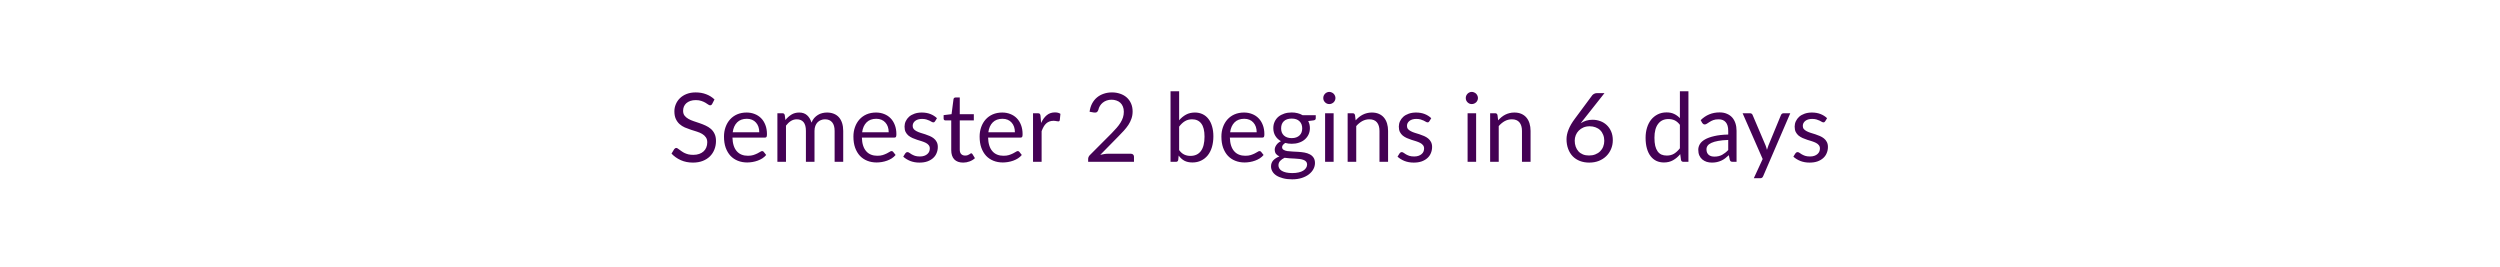
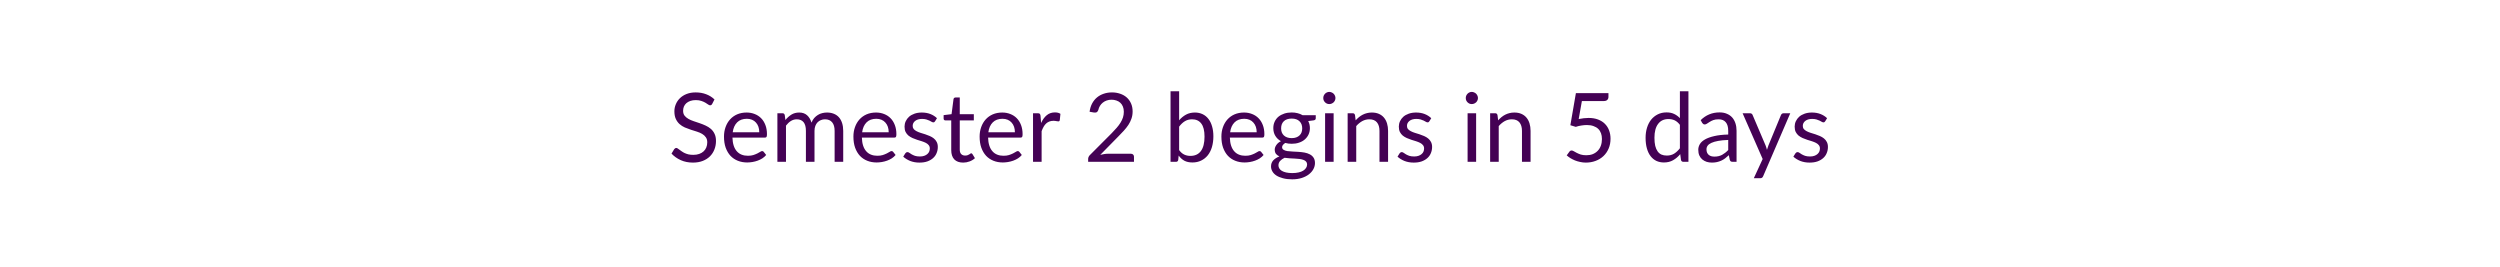
<svg xmlns="http://www.w3.org/2000/svg" width="600" height="64" viewBox="0 0 600 64" role="img" aria-labelledby="semester-status-title semester-status-description">
  <style>text { fill: #440154; font-family: Lato, "Helvetica Neue", Arial, sans-serif; font-size: 23px; font-weight: 400; }</style>
-   <text x="300" y="32" text-anchor="middle" dominant-baseline="middle">Semester 2 begins in 6 days</text>
+   <text x="300" y="32" text-anchor="middle" dominant-baseline="middle">Semester 2 begins in 5 days</text>
</svg>
